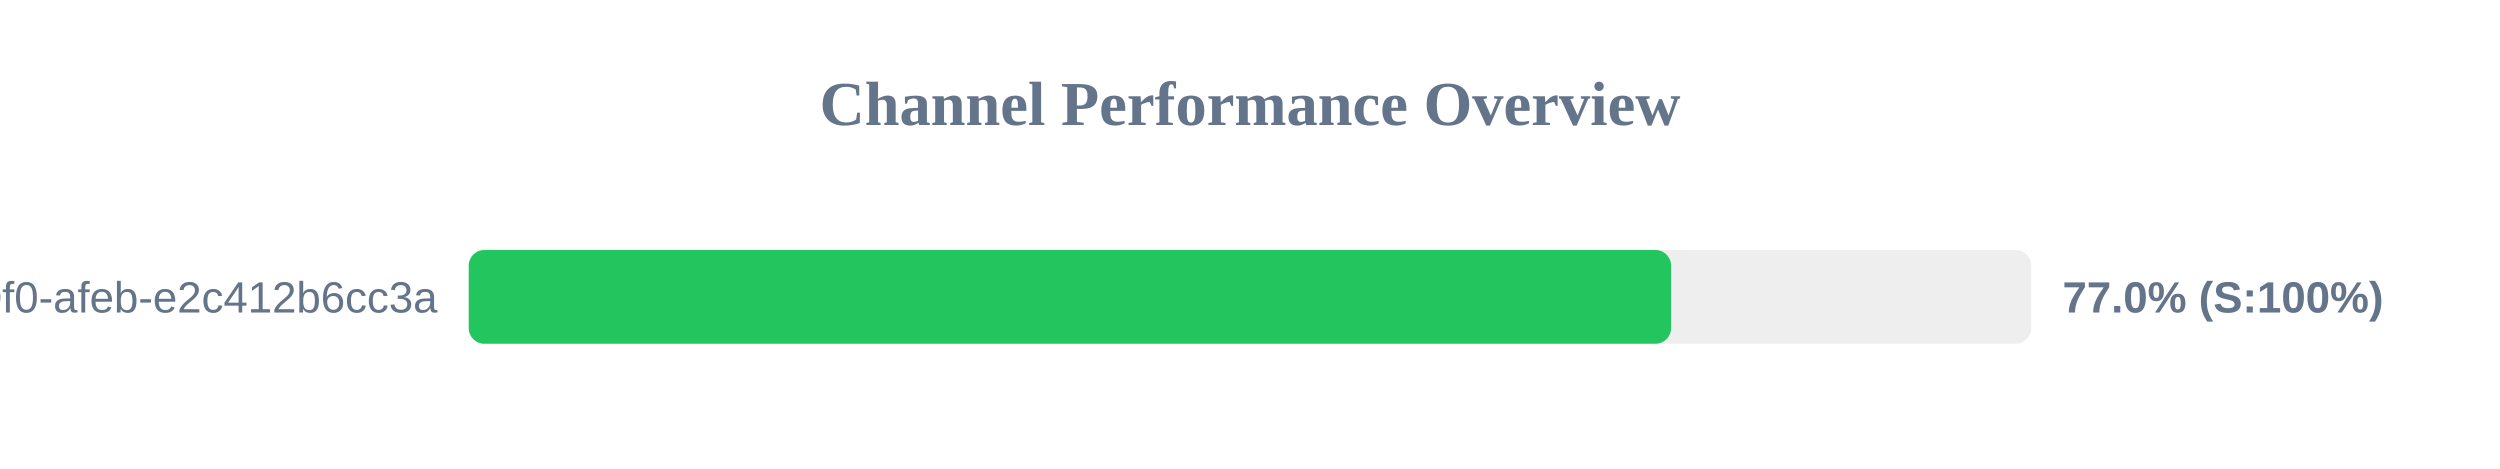
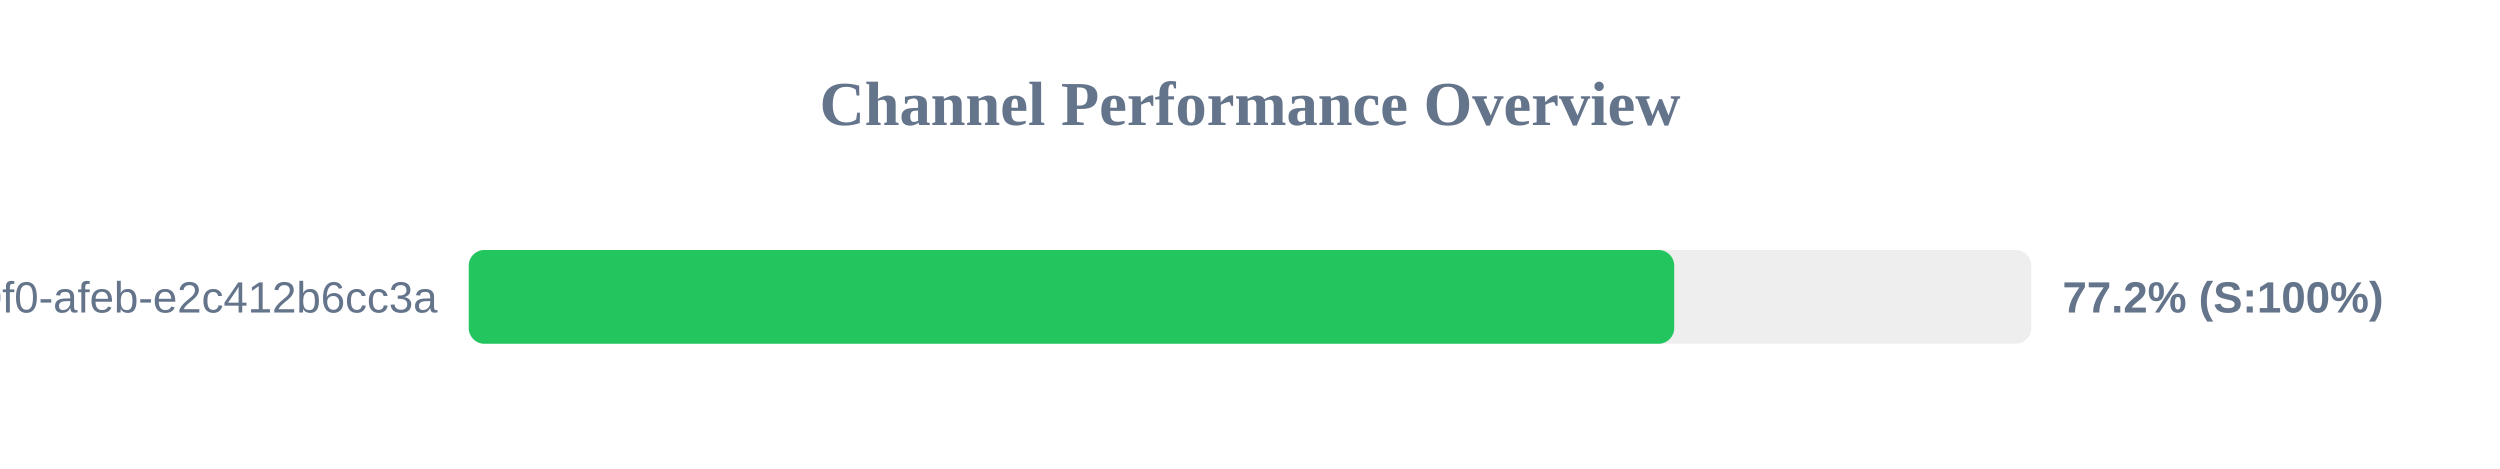
<svg xmlns="http://www.w3.org/2000/svg" width="800" height="150" version="1.1">
  <style>
        .row { font: 14px Arial; fill: #64748b; }
        .score { font: bold 14px Arial; fill: #64748b; }
    </style>
  <text x="400" y="40" text-anchor="middle" font-size="20px" font-weight="bold" fill="#64748b">Channel Performance Overview</text>
  <rect x="150" y="80" width="500" height="30" fill="#eee" rx="5" />
-   <rect x="150" y="80" width="384.75" height="30" fill="#22c55e" rx="5" />
+   <rect x="150" y="80" width="385.75" height="30" fill="#22c55e" rx="5" />
  <text x="140" y="100" text-anchor="end" class="row">?uuid=c6e02cd8-ce11-40f0-afeb-e2c412b6cc3a</text>
-   <text x="660" y="100" text-anchor="start" class="score">77.0% (S:100%)</text>
+   <text x="660" y="100" text-anchor="start" class="score">77.2% (S:100%)</text>
</svg>
